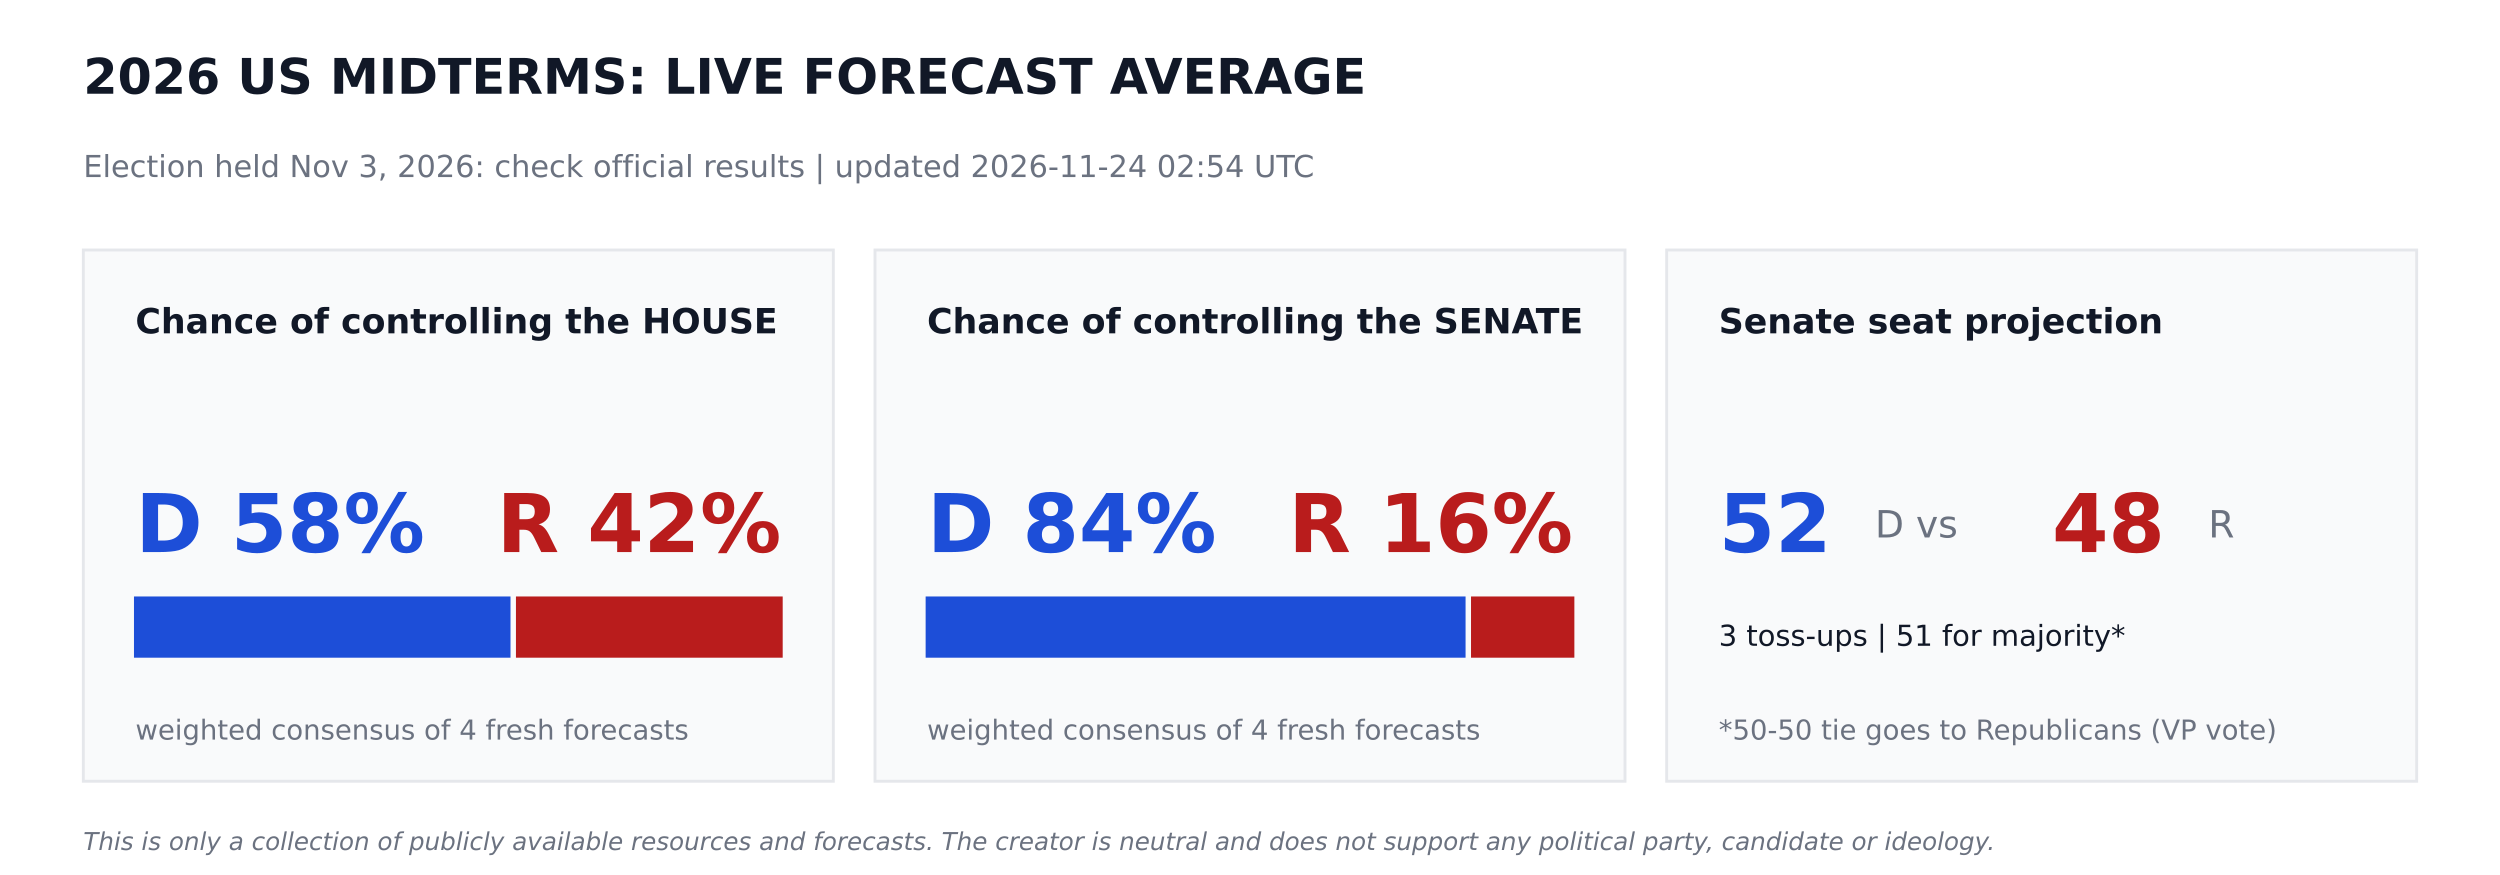
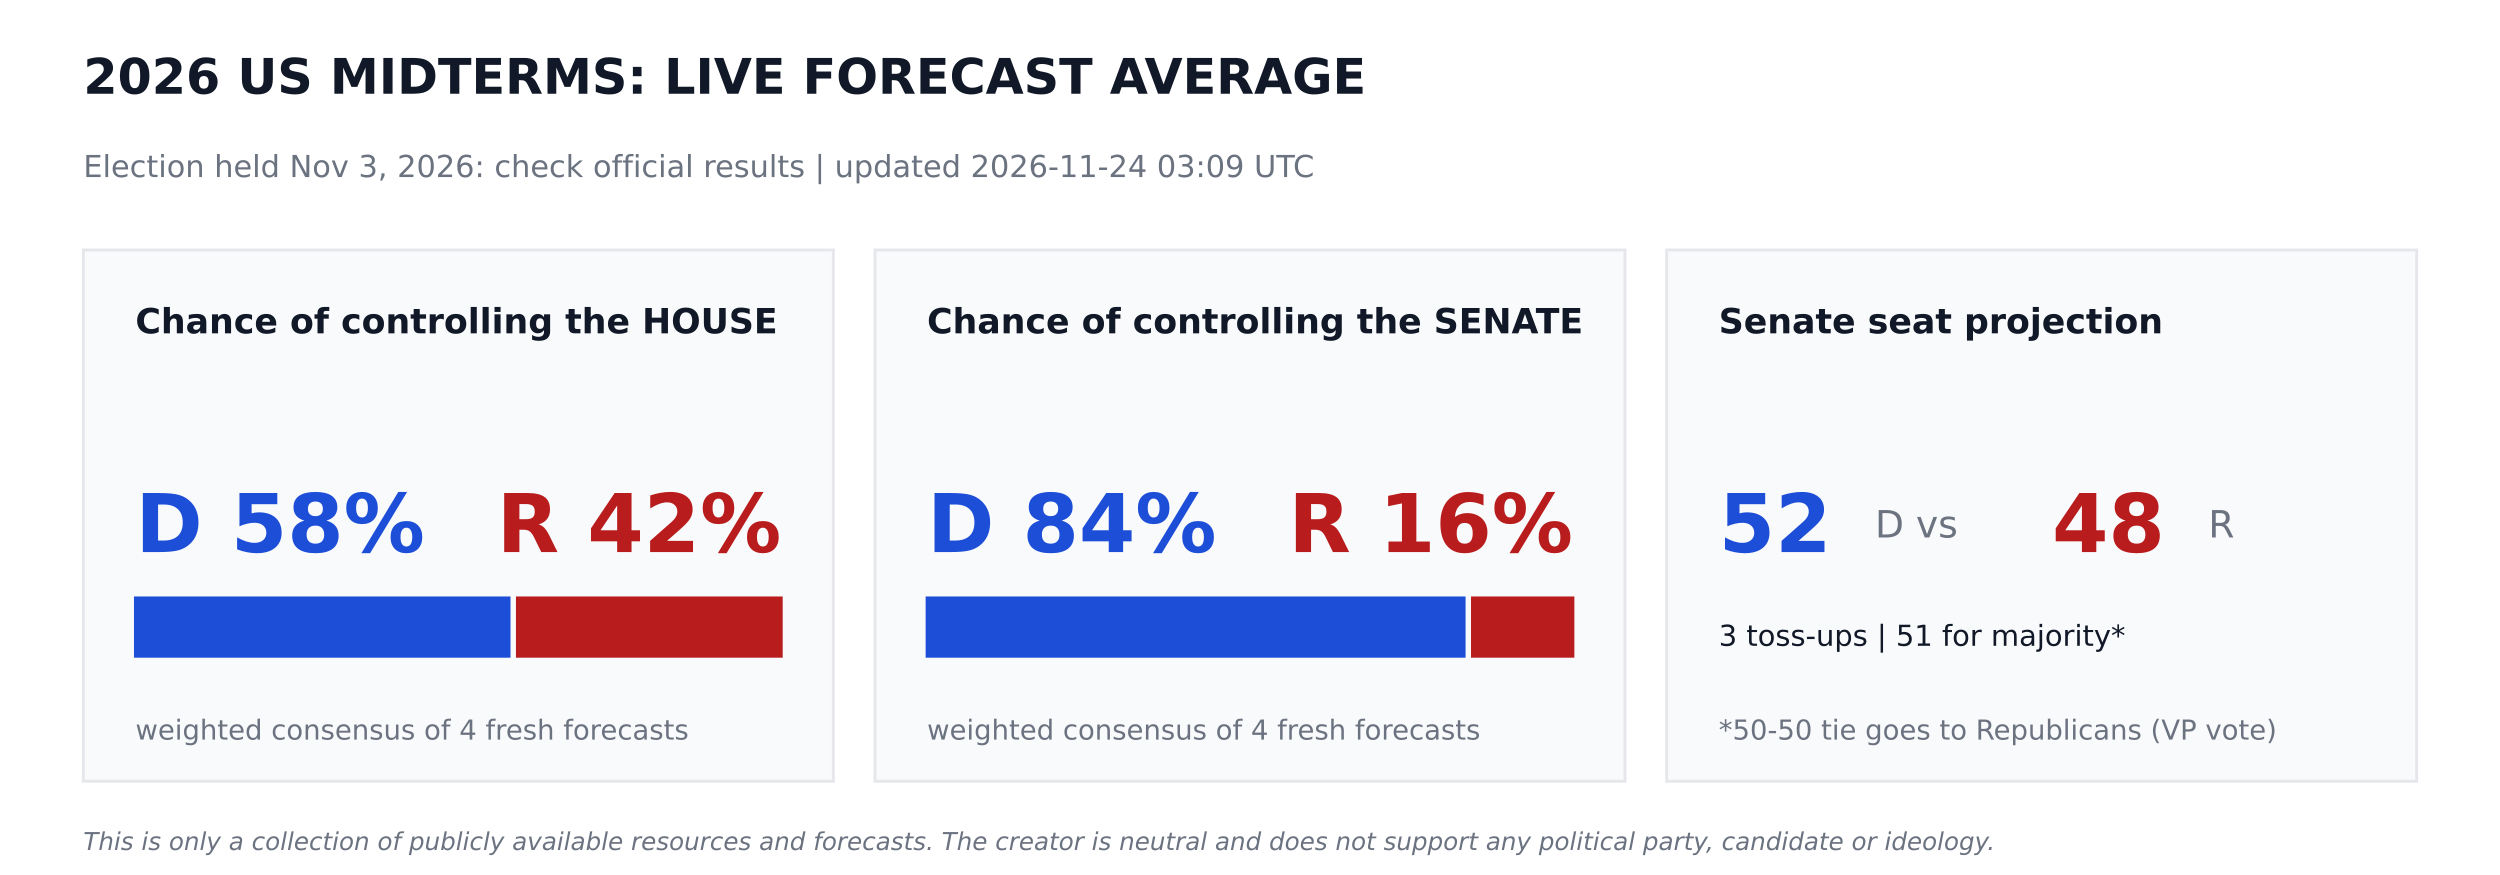
<svg xmlns="http://www.w3.org/2000/svg" width="864pt" height="302.4pt" viewBox="0 0 864 302.4" version="1.1">
  <defs>
    <style type="text/css">*{stroke-linejoin: round; stroke-linecap: butt}</style>
  </defs>
  <g id="figure_1">
    <g id="patch_1">
      <path d="M 0 302.4  L 864 302.4  L 864 0  L 0 0  z " style="fill: #ffffff" />
    </g>
    <g id="axes_1">
      <g id="patch_2">
-         <path d="M 28.8 270  L 288 270  L 288 86.4  L 28.8 86.4  z " clip-path="url(#pfa39188d17)" style="fill: #f9fafb; stroke: #e5e7eb; stroke-linejoin: miter" />
+         <path d="M 28.8 270  L 288 270  L 288 86.4  L 28.8 86.4  z " clip-path="url(#p7364582c69)" style="fill: #f9fafb; stroke: #e5e7eb; stroke-linejoin: miter" />
      </g>
      <g id="patch_3">
-         <path d="M 46.8 226.8  L 175.932 226.8  L 175.932 206.64  L 46.8 206.64  z " clip-path="url(#pfa39188d17)" style="fill: #1d4ed8; stroke: #1d4ed8; stroke-linejoin: miter" />
+         <path d="M 46.8 226.8  L 175.932 226.8  L 175.932 206.64  L 46.8 206.64  z " clip-path="url(#p7364582c69)" style="fill: #1d4ed8; stroke: #1d4ed8; stroke-linejoin: miter" />
      </g>
      <g id="patch_4">
-         <path d="M 178.812 226.8  L 270 226.8  L 270 206.64  L 178.812 206.64  z " clip-path="url(#pfa39188d17)" style="fill: #b91c1c; stroke: #b91c1c; stroke-linejoin: miter" />
+         <path d="M 178.812 226.8  L 270 226.8  L 270 206.64  L 178.812 206.64  z " clip-path="url(#p7364582c69)" style="fill: #b91c1c; stroke: #b91c1c; stroke-linejoin: miter" />
      </g>
      <g id="patch_5">
-         <path d="M 302.4 270  L 561.6 270  L 561.6 86.4  L 302.4 86.4  z " clip-path="url(#pfa39188d17)" style="fill: #f9fafb; stroke: #e5e7eb; stroke-linejoin: miter" />
+         <path d="M 302.4 270  L 561.6 270  L 561.6 86.4  L 302.4 86.4  z " clip-path="url(#p7364582c69)" style="fill: #f9fafb; stroke: #e5e7eb; stroke-linejoin: miter" />
      </g>
      <g id="patch_6">
-         <path d="M 320.4 226.8  L 506.002 226.8  L 506.002 206.64  L 320.4 206.64  z " clip-path="url(#pfa39188d17)" style="fill: #1d4ed8; stroke: #1d4ed8; stroke-linejoin: miter" />
+         <path d="M 320.4 226.8  L 506.002 226.8  L 506.002 206.64  L 320.4 206.64  z " clip-path="url(#p7364582c69)" style="fill: #1d4ed8; stroke: #1d4ed8; stroke-linejoin: miter" />
      </g>
      <g id="patch_7">
-         <path d="M 508.882 226.8  L 543.6 226.8  L 543.6 206.64  L 508.882 206.64  z " clip-path="url(#pfa39188d17)" style="fill: #b91c1c; stroke: #b91c1c; stroke-linejoin: miter" />
+         <path d="M 508.882 226.8  L 543.6 226.8  L 543.6 206.64  L 508.882 206.64  z " clip-path="url(#p7364582c69)" style="fill: #b91c1c; stroke: #b91c1c; stroke-linejoin: miter" />
      </g>
      <g id="patch_8">
-         <path d="M 576 270  L 835.2 270  L 835.2 86.4  L 576 86.4  z " clip-path="url(#pfa39188d17)" style="fill: #f9fafb; stroke: #e5e7eb; stroke-linejoin: miter" />
+         <path d="M 576 270  L 835.2 270  L 835.2 86.4  L 576 86.4  z " clip-path="url(#p7364582c69)" style="fill: #f9fafb; stroke: #e5e7eb; stroke-linejoin: miter" />
      </g>
      <g id="text_1">
        <text style="font-weight: 700; font-size: 17px; font-family: 'DejaVu Sans'; text-anchor: start; fill: #111827" x="28.8" y="32.4" transform="rotate(-0 28.8 32.4)">2026 US MIDTERMS: LIVE FORECAST AVERAGE</text>
      </g>
      <g id="text_2">
-         <text style="font-size: 10.5px; font-family: 'DejaVu Sans'; text-anchor: start; fill: #6b7280" x="28.8" y="61.2" transform="rotate(-0 28.8 61.2)">Election held Nov 3, 2026: check official results   |   updated 2026-11-24 02:54 UTC</text>
+         <text style="font-size: 10.5px; font-family: 'DejaVu Sans'; text-anchor: start; fill: #6b7280" x="28.8" y="61.2" transform="rotate(-0 28.8 61.2)">Election held Nov 3, 2026: check official results   |   updated 2026-11-24 03:09 UTC</text>
      </g>
      <g id="text_3">
        <text style="font-weight: 700; font-size: 12px; font-family: 'DejaVu Sans'; text-anchor: start; fill: #111827" x="46.8" y="115.2" transform="rotate(-0 46.8 115.2)">Chance of controlling the HOUSE</text>
      </g>
      <g id="text_4">
        <text style="font-weight: 700; font-size: 28px; font-family: 'DejaVu Sans'; text-anchor: start; fill: #1d4ed8" x="46.8" y="190.8" transform="rotate(-0 46.8 190.8)">D 58%</text>
      </g>
      <g id="text_5">
        <text style="font-weight: 700; font-size: 28px; font-family: 'DejaVu Sans'; text-anchor: end; fill: #b91c1c" x="270" y="190.8" transform="rotate(-0 270 190.8)">R 42%</text>
      </g>
      <g id="text_6">
        <text style="font-size: 9.5px; font-family: 'DejaVu Sans'; text-anchor: start; fill: #6b7280" x="46.8" y="255.6" transform="rotate(-0 46.8 255.6)">weighted consensus of 4 fresh forecasts</text>
      </g>
      <g id="text_7">
        <text style="font-weight: 700; font-size: 12px; font-family: 'DejaVu Sans'; text-anchor: start; fill: #111827" x="320.4" y="115.2" transform="rotate(-0 320.4 115.2)">Chance of controlling the SENATE</text>
      </g>
      <g id="text_8">
        <text style="font-weight: 700; font-size: 28px; font-family: 'DejaVu Sans'; text-anchor: start; fill: #1d4ed8" x="320.4" y="190.8" transform="rotate(-0 320.4 190.8)">D 84%</text>
      </g>
      <g id="text_9">
        <text style="font-weight: 700; font-size: 28px; font-family: 'DejaVu Sans'; text-anchor: end; fill: #b91c1c" x="543.6" y="190.8" transform="rotate(-0 543.6 190.8)">R 16%</text>
      </g>
      <g id="text_10">
        <text style="font-size: 9.5px; font-family: 'DejaVu Sans'; text-anchor: start; fill: #6b7280" x="320.4" y="255.6" transform="rotate(-0 320.4 255.6)">weighted consensus of 4 fresh forecasts</text>
      </g>
      <g id="text_11">
        <text style="font-weight: 700; font-size: 12px; font-family: 'DejaVu Sans'; text-anchor: start; fill: #111827" x="594" y="115.2" transform="rotate(-0 594 115.2)">Senate seat projection</text>
      </g>
      <g id="text_12">
        <text style="font-weight: 700; font-size: 28px; font-family: 'DejaVu Sans'; text-anchor: start; fill: #1d4ed8" x="594" y="190.8" transform="rotate(-0 594 190.8)">52</text>
      </g>
      <g id="text_13">
        <text style="font-size: 13px; font-family: 'DejaVu Sans'; text-anchor: start; fill: #6b7280" x="648" y="185.76" transform="rotate(-0 648 185.76)">D  vs</text>
      </g>
      <g id="text_14">
        <text style="font-weight: 700; font-size: 28px; font-family: 'DejaVu Sans'; text-anchor: start; fill: #b91c1c" x="709.2" y="190.8" transform="rotate(-0 709.2 190.8)">48</text>
      </g>
      <g id="text_15">
        <text style="font-size: 13px; font-family: 'DejaVu Sans'; text-anchor: start; fill: #6b7280" x="763.2" y="185.76" transform="rotate(-0 763.2 185.76)">R</text>
      </g>
      <g id="text_16">
        <text style="font-size: 10px; font-family: 'DejaVu Sans'; text-anchor: start; fill: #111827" x="594" y="223.2" transform="rotate(-0 594 223.2)">3 toss-ups  |  51 for majority*</text>
      </g>
      <g id="text_17">
        <text style="font-size: 9.5px; font-family: 'DejaVu Sans'; text-anchor: start; fill: #6b7280" x="594" y="255.6" transform="rotate(-0 594 255.6)">*50-50 tie goes to Republicans (VP vote)</text>
      </g>
      <g id="text_18">
        <text style="font-style: italic; font-size: 8.5px; font-family: 'DejaVu Sans'; text-anchor: start; fill: #6b7280" x="28.8" y="293.76" transform="rotate(-0 28.8 293.76)">This is only a collection of publicly available resources and forecasts. The creator is neutral and does not support any political party, candidate or ideology.</text>
      </g>
    </g>
  </g>
  <defs>
-     <clipPath id="pfa39188d17">
+     <clipPath id="p7364582c69">
      <rect x="0" y="0" width="864" height="302.4" />
    </clipPath>
  </defs>
</svg>
